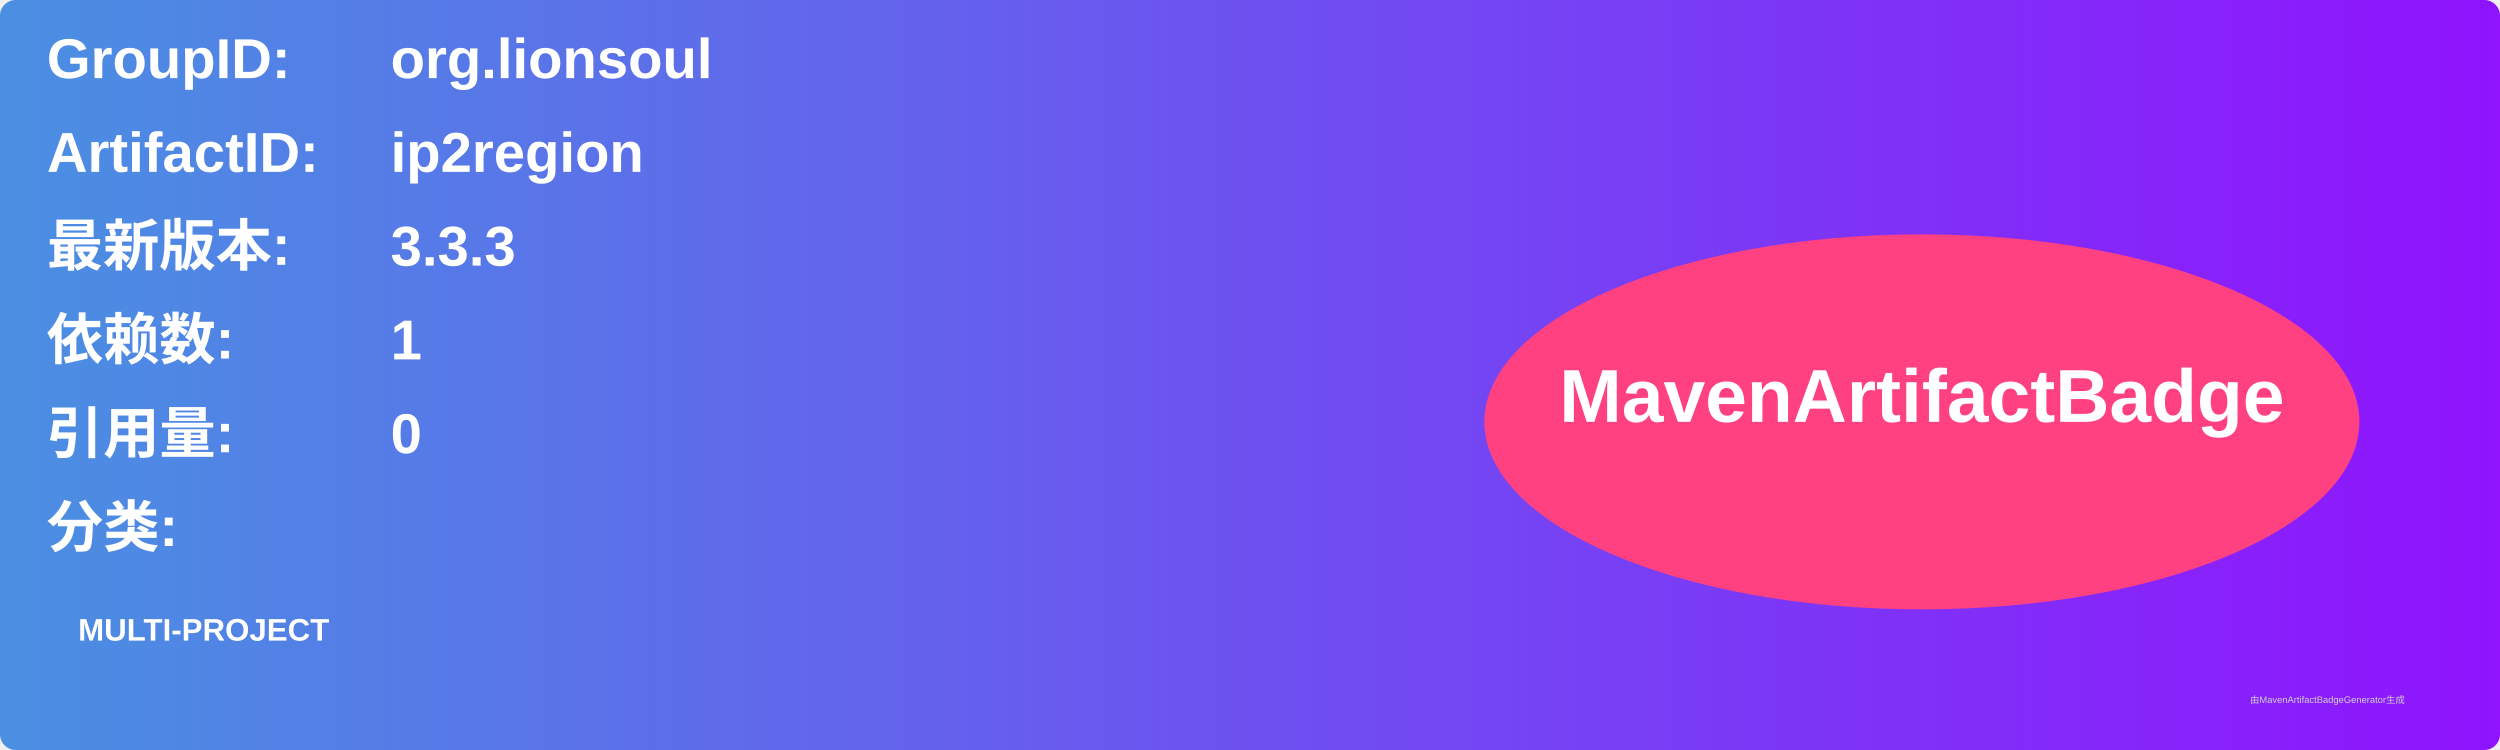
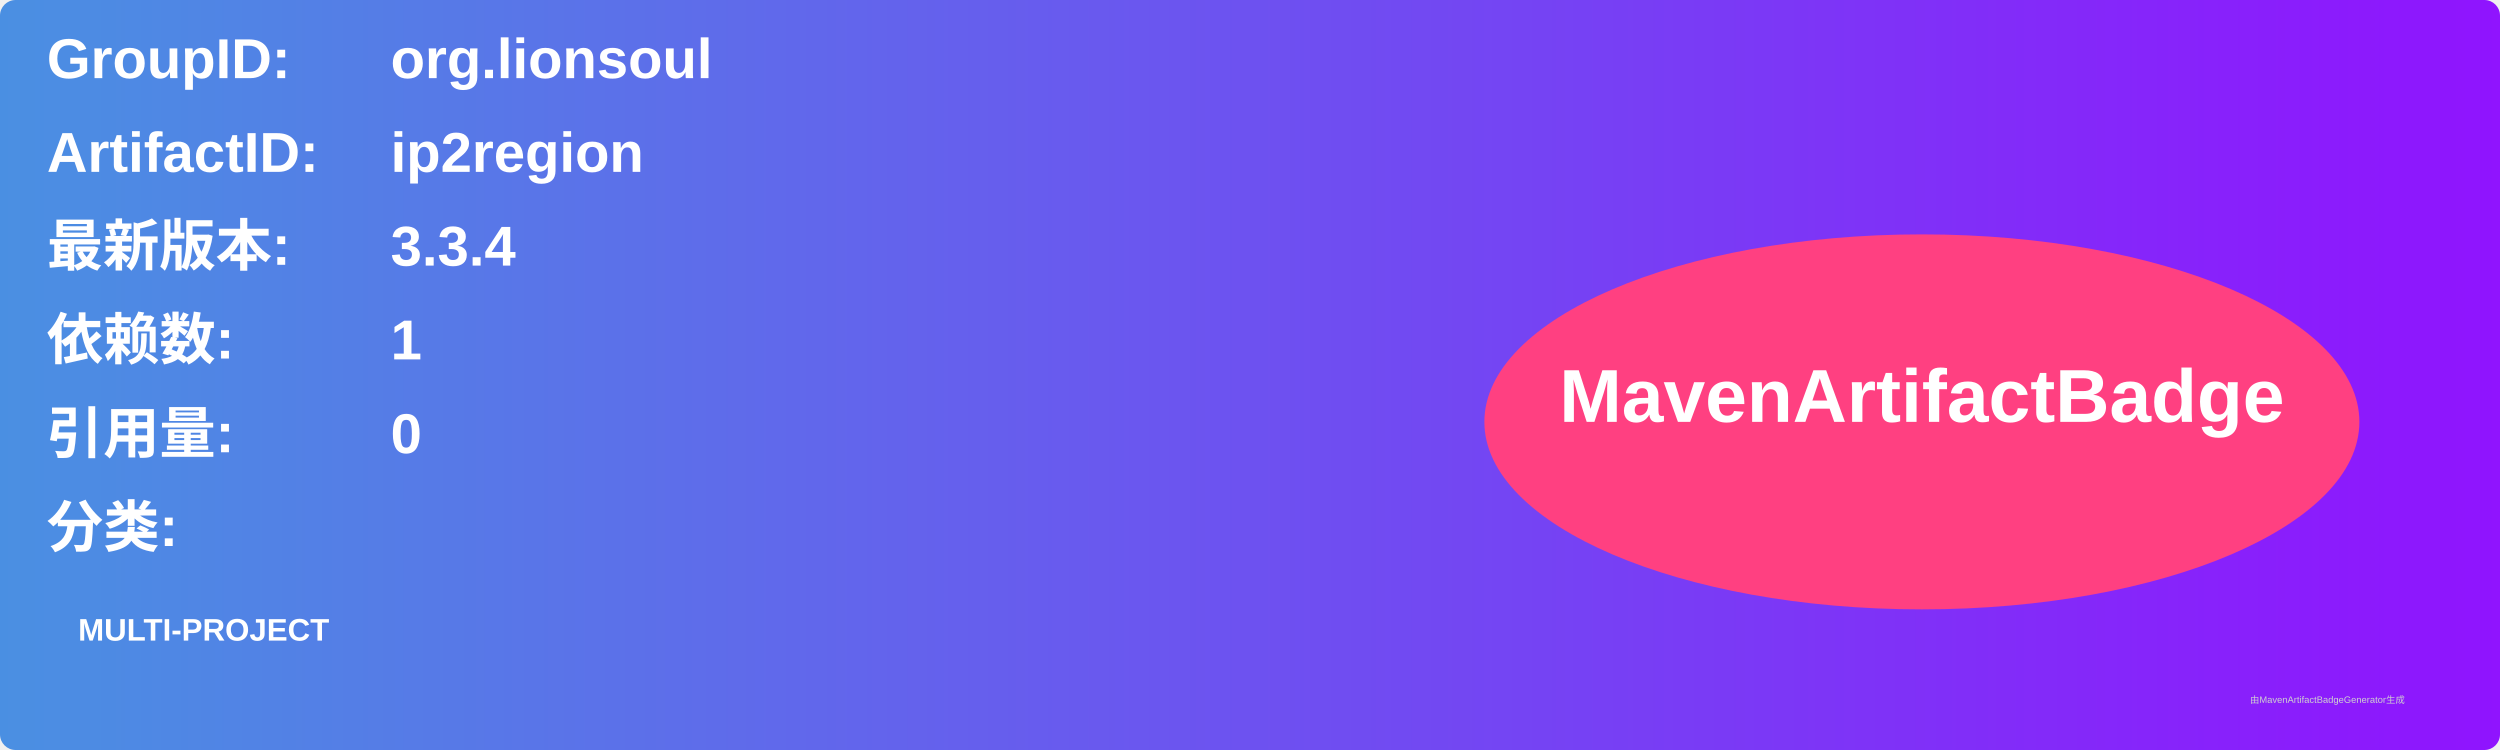
<svg xmlns="http://www.w3.org/2000/svg" width="800" height="240" viewBox="0 0 800 240">
  <linearGradient id="grad" x1="0%" y1="0%" x2="100%" y2="0%">
    <stop offset="0%" stop-color="#4a90e2" />
    <stop offset="100%" stop-color="#9013fe" />
  </linearGradient>
  <rect width="100%" height="100%" rx="5" ry="5" fill="url(#grad)" />
  <g transform="translate(15, 15)">
    <text x="0" y="10" font-family="Arial" font-size="18" fill="white" font-weight="bold" width="260">GroupID:</text>
    <text x="110" y="10" font-family="Arial" font-size="18" fill="white" font-weight="bold" width="460">org.lionsoul</text>
    <text x="0" y="40" font-family="Arial" font-size="18" fill="white" font-weight="bold" width="260">ArtifactID:</text>
    <text x="110" y="40" font-family="Arial" font-size="18" fill="white" font-weight="bold" width="460">ip2region</text>
    <text x="0" y="70" font-family="Arial" font-size="18" fill="white" font-weight="bold">最新版本:</text>
    <text x="110" y="70" font-family="Arial" font-size="18" fill="white" font-weight="bold">
-       <tspan font-weight="bold">3.3.3</tspan>
+       <tspan font-weight="bold">3.3.4</tspan>
    </text>
    <text x="0" y="100" font-family="Arial" font-size="18" fill="white" font-weight="bold">依赖数: </text>
    <text x="110" y="100" font-family="Arial" font-size="18" fill="white">
      <tspan font-weight="bold">1</tspan>
    </text>
    <text x="0" y="130" font-family="Arial" font-size="18" fill="white" font-weight="bold">引用量: </text>
    <text x="110" y="130" font-family="Arial" font-size="18" fill="white">
      <tspan font-weight="bold">0</tspan>
    </text>
    <text x="0" y="160" font-family="Arial" font-size="18" fill="white" font-weight="bold">分类:</text>
    <text x="10" y="190" font-family="Arial" font-size="10" fill="white">
      <tspan font-weight="bold">MULTI-PROJECT</tspan>
    </text>
    <ellipse cx="600" cy="120" rx="140" ry="60" fill="#ff4081" />
    <text x="600" y="120" text-anchor="middle" font-family="Arial" font-size="24" fill="white" font-weight="bold">MavenArtifactBadge</text>
  </g>
  <text x="720" y="225" font-family="Arial" font-size="3" fill="#d0d0d0">由MavenArtifactBadgeGenerator生成</text>
</svg>
